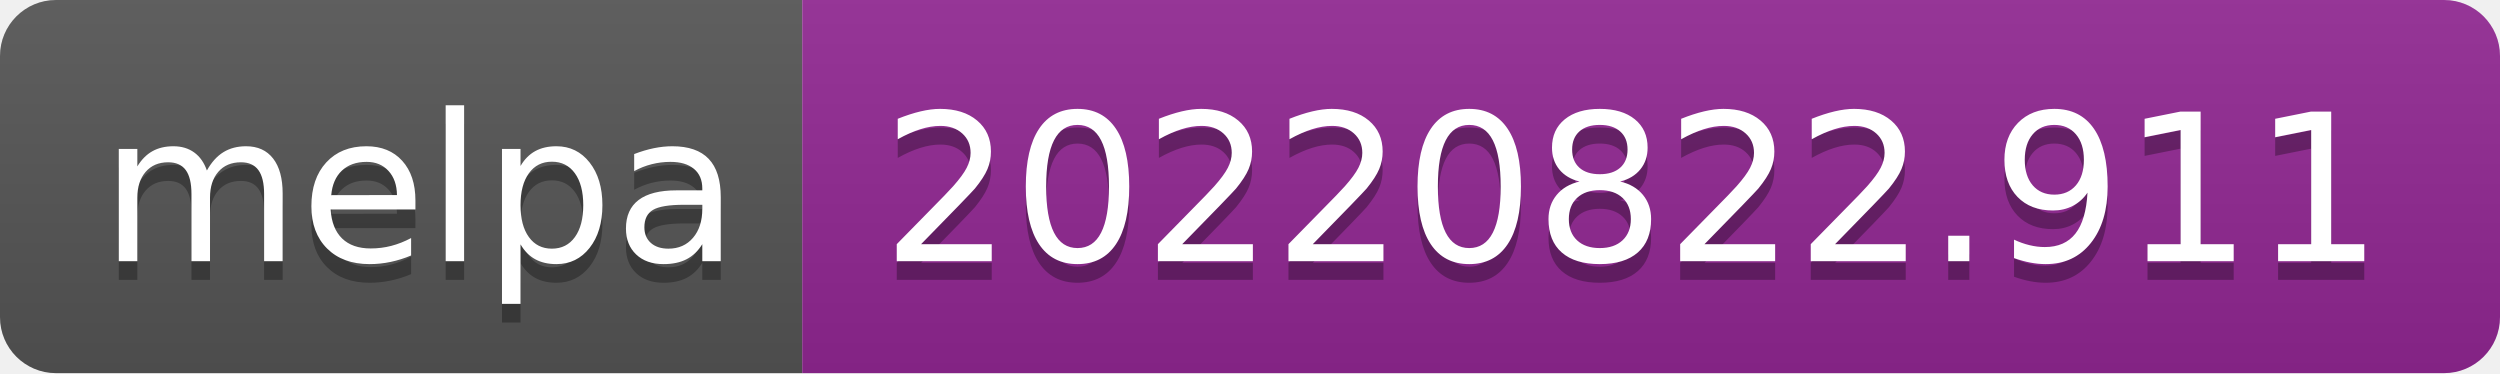
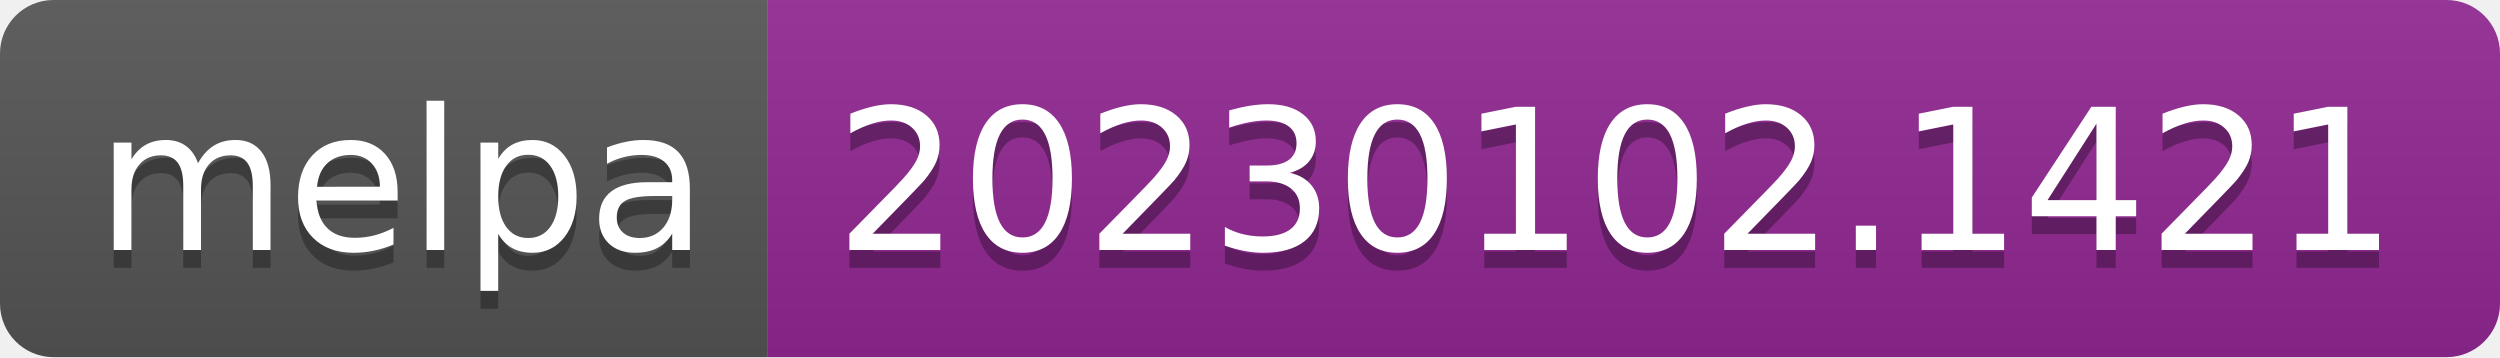
- <svg xmlns="http://www.w3.org/2000/svg" width="134" height="20" role="img" aria-label="melpa: 20220822.911">
+ <svg xmlns="http://www.w3.org/2000/svg" width="140" height="20" role="img" aria-label="melpa: 20230102.1421">
  <linearGradient id="s" x2="0" y2="100%">
    <stop offset="0" stop-color="#bbb" stop-opacity=".1" />
    <stop offset="1" stop-opacity=".1" />
  </linearGradient>
  <clipPath id="r">
-     <rect width="134" height="20" rx="3" fill="#fff" />
+     <rect width="140" height="20" rx="3" fill="#fff" />
  </clipPath>
  <g clip-path="url(#r)">
    <rect width="43" height="20" fill="#555" />
-     <rect x="43" width="91" height="20" fill="#922793" />
-     <rect width="134" height="20" fill="url(#s)" />
+     <rect x="43" width="97" height="20" fill="#922793" />
+     <rect width="140" height="20" fill="url(#s)" />
  </g>
  <g fill="#fff" text-anchor="middle" font-family="Verdana,Geneva,DejaVu Sans,sans-serif" text-rendering="geometricPrecision" font-size="110">
    <text aria-hidden="true" x="225" y="150" fill="#010101" fill-opacity=".3" transform="scale(.1)" textLength="330">melpa</text>
    <text x="225" y="140" transform="scale(.1)" fill="#fff" textLength="330">melpa</text>
-     <text aria-hidden="true" x="875" y="150" fill="#010101" fill-opacity=".3" transform="scale(.1)" textLength="810">20220822.911</text>
-     <text x="875" y="140" transform="scale(.1)" fill="#fff" textLength="810">20220822.911</text>
+     <text aria-hidden="true" x="905" y="150" fill="#010101" fill-opacity=".3" transform="scale(.1)" textLength="870">20230102.1421</text>
+     <text x="905" y="140" transform="scale(.1)" fill="#fff" textLength="870">20230102.1421</text>
  </g>
</svg>
